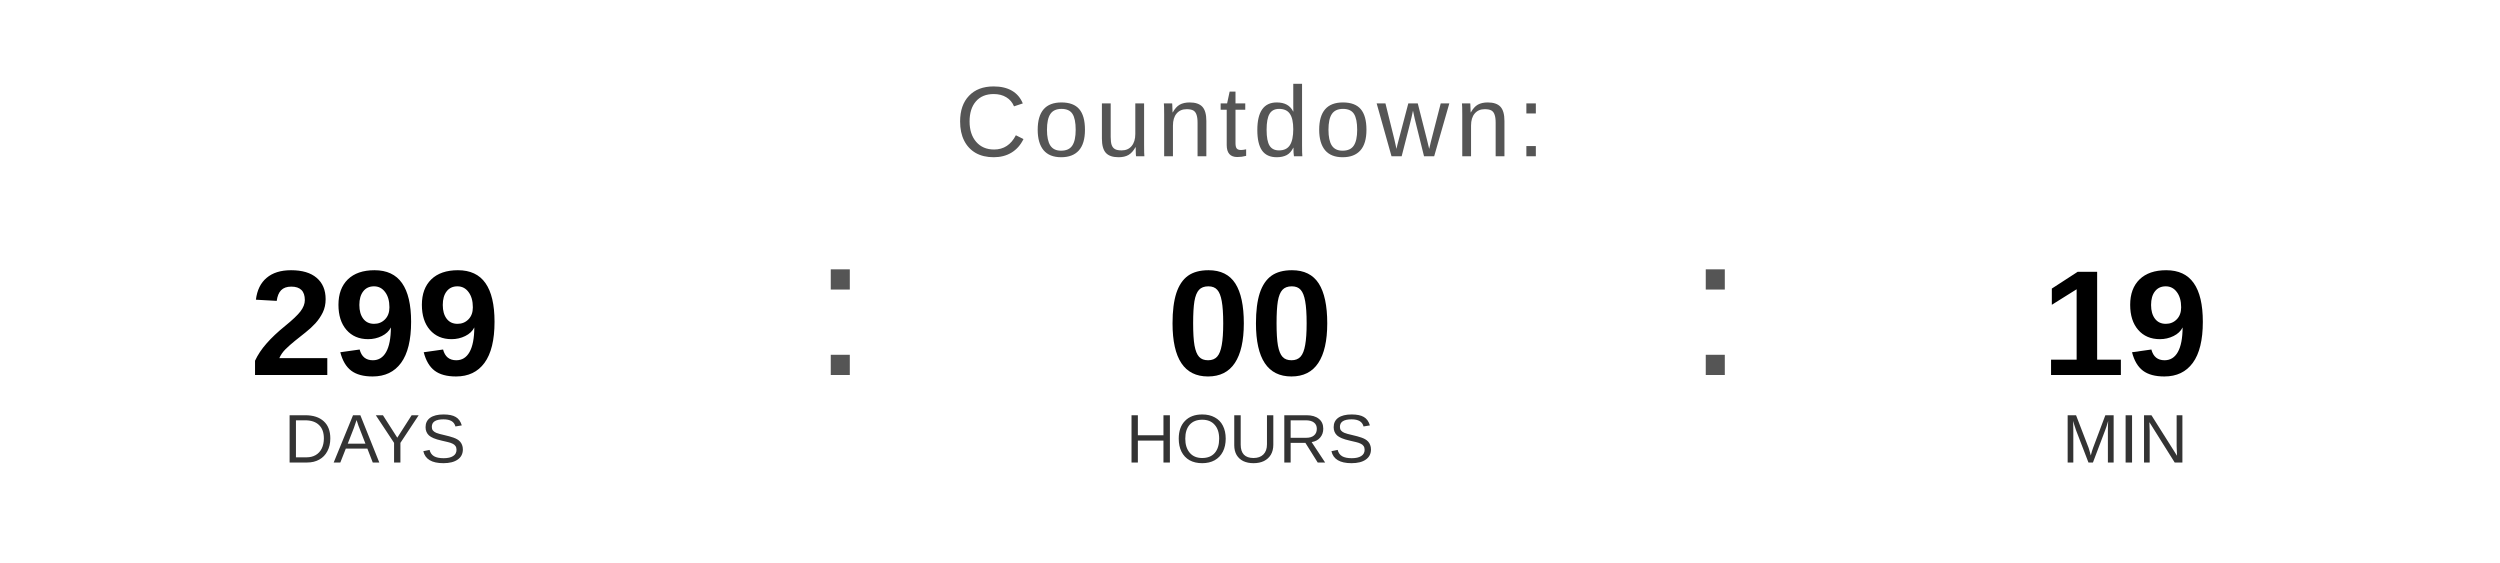
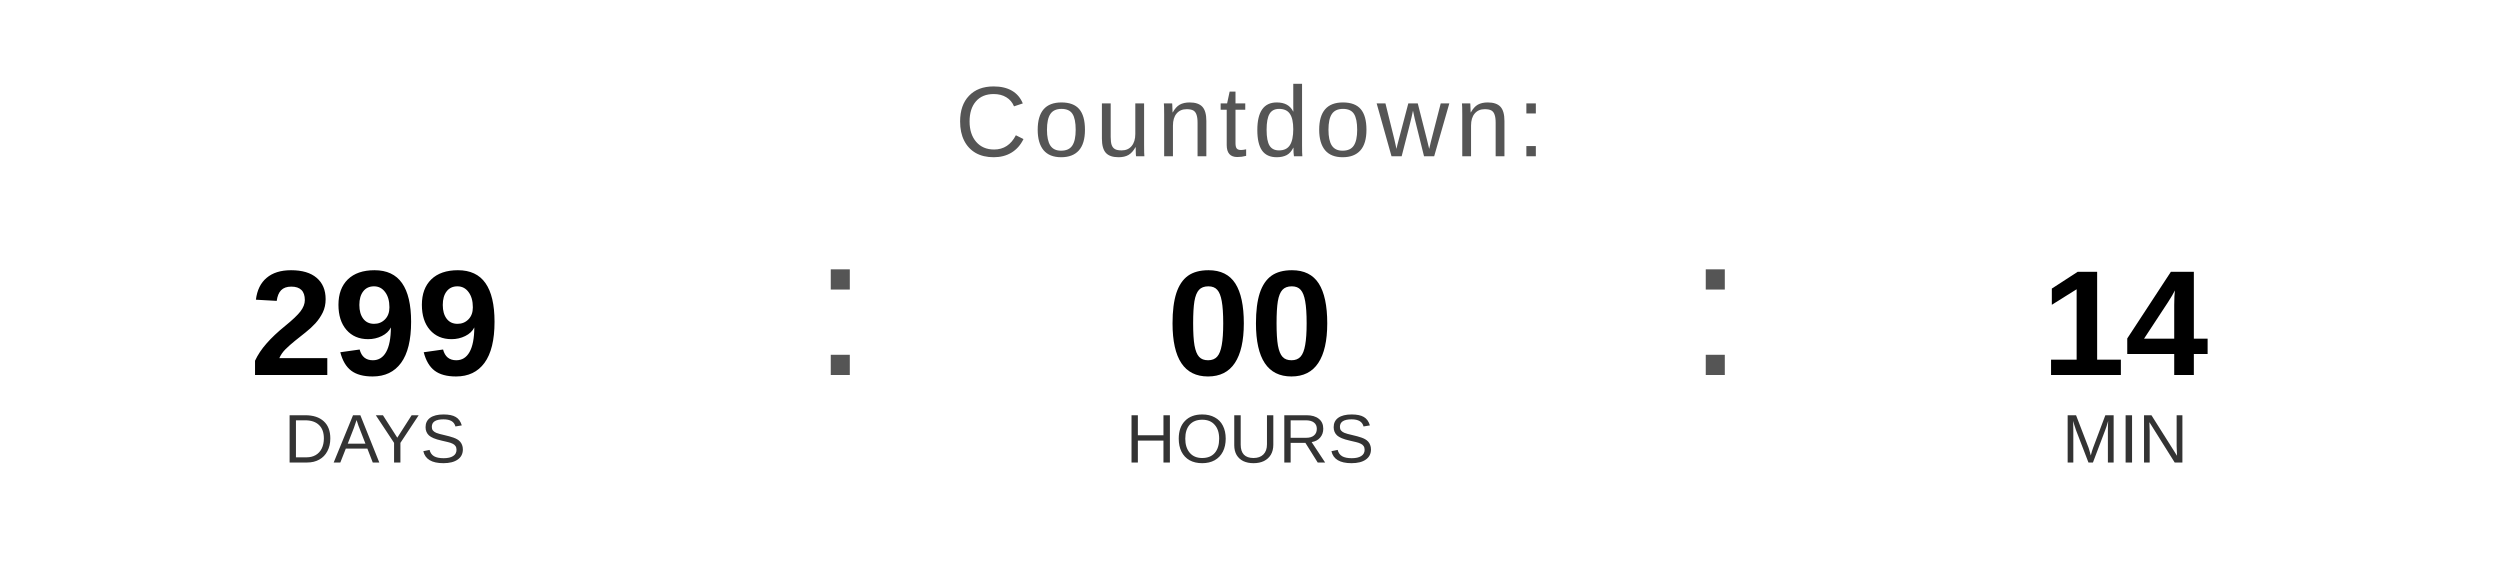
<svg xmlns="http://www.w3.org/2000/svg" width="400" height="90" viewBox="0 0 400 90">
  <text x="200" y="25" font-family="Arial, Helvetica, sans-serif" font-size="16" fill="#555555" text-anchor="middle" letter-spacing="1">
    Countdown:
  </text>
  <text x="60" y="60" font-family="Arial, Helvetica, sans-serif" font-size="24" font-weight="bold" fill="#000000" text-anchor="middle">299</text>
  <text x="60" y="74" font-family="Arial, Helvetica, sans-serif" font-size="11" fill="#333333" text-anchor="middle">DAYS</text>
  <text x="130" y="60" font-family="Arial, sans-serif" font-size="32" fill="#555555">:</text>
  <text x="200" y="60" font-family="Arial, Helvetica, sans-serif" font-size="24" font-weight="bold" fill="#000000" text-anchor="middle">00</text>
  <text x="200" y="74" font-family="Arial, Helvetica, sans-serif" font-size="11" fill="#333333" text-anchor="middle">HOURS</text>
  <text x="270" y="60" font-family="Arial, sans-serif" font-size="32" fill="#555555">:</text>
-   <text x="340" y="60" font-family="Arial, Helvetica, sans-serif" font-size="24" font-weight="bold" fill="#000000" text-anchor="middle">19</text>
+   <text x="340" y="60" font-family="Arial, Helvetica, sans-serif" font-size="24" font-weight="bold" fill="#000000" text-anchor="middle">14</text>
  <text x="340" y="74" font-family="Arial, Helvetica, sans-serif" font-size="11" fill="#333333" text-anchor="middle">MIN</text>
</svg>
